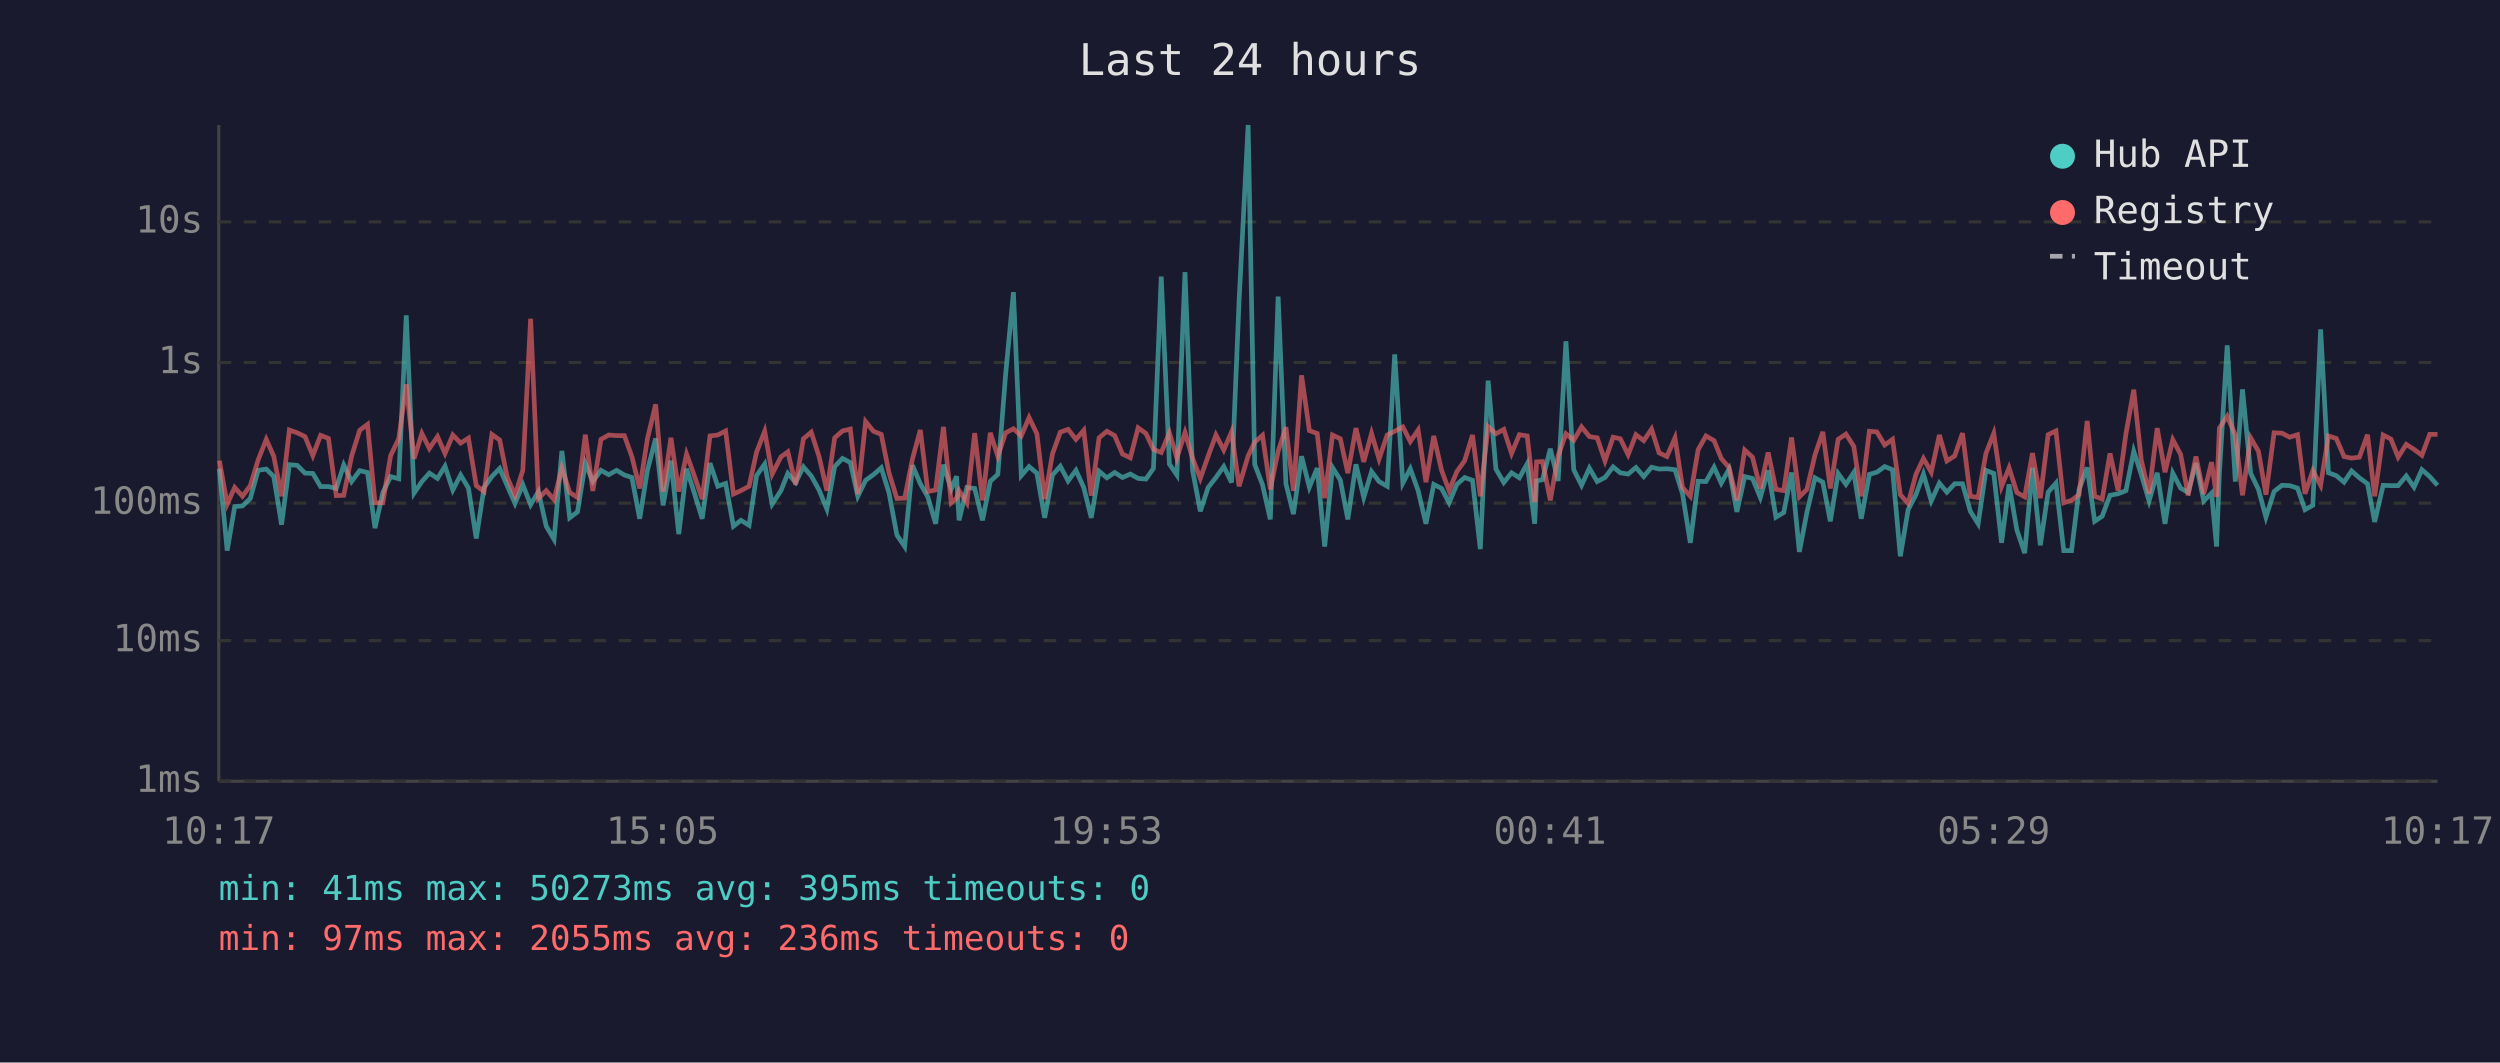
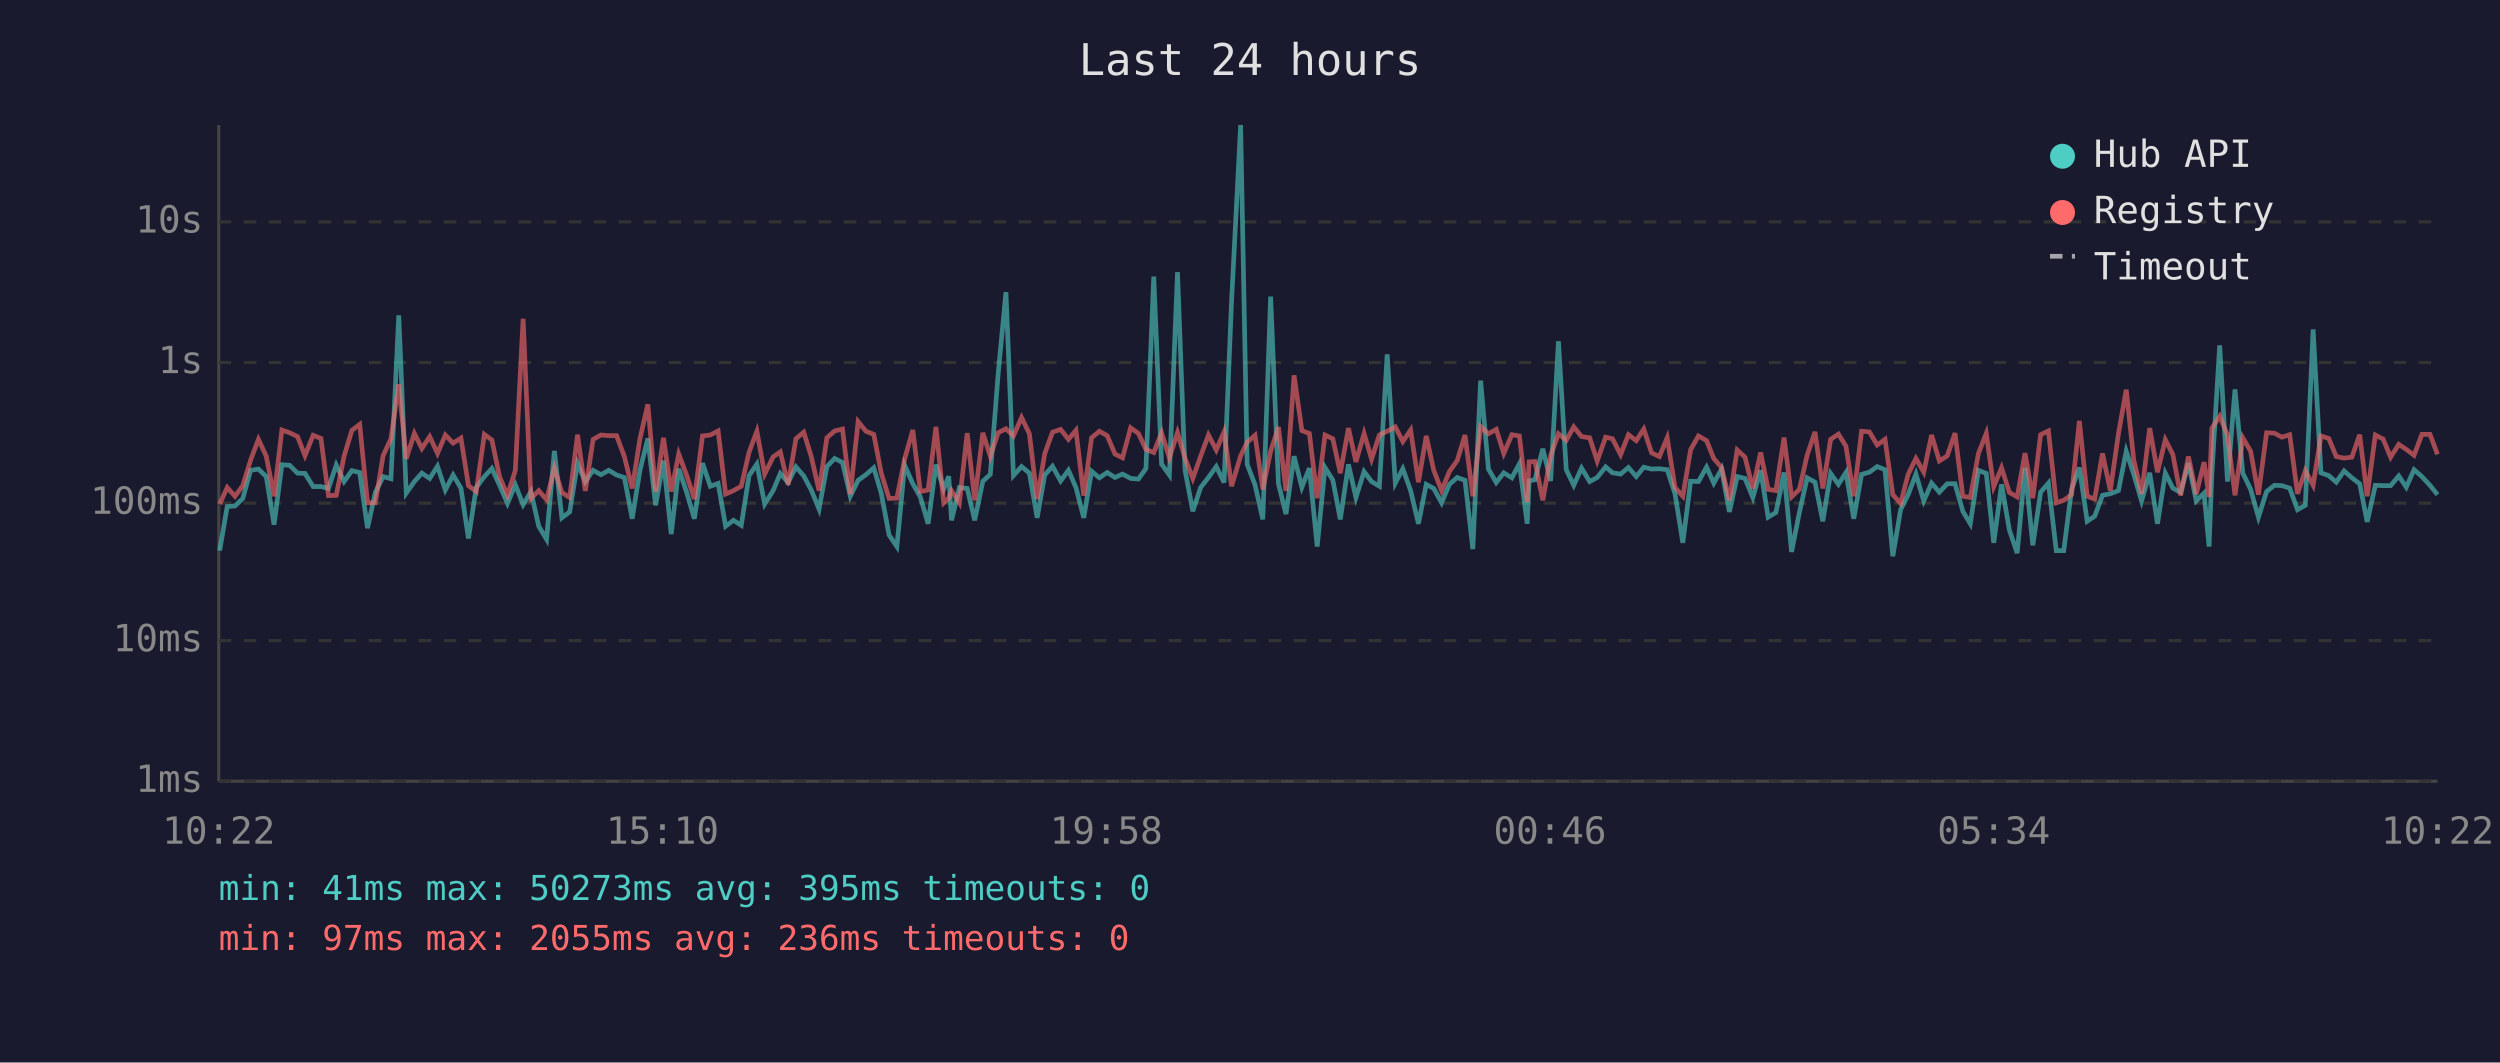
<svg xmlns="http://www.w3.org/2000/svg" viewBox="0 0 800 340" font-family="monospace" font-size="12">
  <rect width="800" height="340" fill="#1a1a2e" />
  <text x="400" y="24" fill="#e0e0e0" font-size="14" text-anchor="middle">Last 24 hours</text>
  <line x1="70" y1="40" x2="70" y2="250" stroke="#444" stroke-width="1" />
  <line x1="70" y1="250" x2="780" y2="250" stroke="#444" stroke-width="1" />
  <line x1="70" y1="250" x2="780" y2="250" stroke="#333" stroke-width="1" stroke-dasharray="4" />
  <text x="65" y="250" fill="#888" text-anchor="end" dominant-baseline="middle">1ms</text>
  <line x1="70" y1="205" x2="780" y2="205" stroke="#333" stroke-width="1" stroke-dasharray="4" />
  <text x="65" y="205" fill="#888" text-anchor="end" dominant-baseline="middle">10ms</text>
  <line x1="70" y1="161" x2="780" y2="161" stroke="#333" stroke-width="1" stroke-dasharray="4" />
  <text x="65" y="161" fill="#888" text-anchor="end" dominant-baseline="middle">100ms</text>
  <line x1="70" y1="116" x2="780" y2="116" stroke="#333" stroke-width="1" stroke-dasharray="4" />
  <text x="65" y="116" fill="#888" text-anchor="end" dominant-baseline="middle">1s</text>
  <line x1="70" y1="71" x2="780" y2="71" stroke="#333" stroke-width="1" stroke-dasharray="4" />
  <text x="65" y="71" fill="#888" text-anchor="end" dominant-baseline="middle">10s</text>
-   <text x="70" y="270" fill="#888" text-anchor="middle">10:17</text>
-   <text x="212" y="270" fill="#888" text-anchor="middle">15:05</text>
-   <text x="354" y="270" fill="#888" text-anchor="middle">19:53</text>
-   <text x="496" y="270" fill="#888" text-anchor="middle">00:41</text>
-   <text x="638" y="270" fill="#888" text-anchor="middle">05:29</text>
-   <text x="780" y="270" fill="#888" text-anchor="middle">10:17</text>
-   <polyline points="70.2,150.0 72.7,176.2 75.1,162.1 77.6,161.9 80.1,159.5 82.6,150.5 85.2,150.1 87.6,152.5 90.1,167.9 92.6,148.7 95.1,148.9 97.6,151.4 100.1,151.5 102.6,155.7 105.1,155.7 107.6,156.3 110.0,148.8 112.5,154.1 115.1,150.6 117.6,151.2 120.0,169.0 122.5,157.6 125.0,152.5 127.6,153.2 130.0,100.9 132.5,157.8 135.0,154.1 137.4,151.4 140.0,153.1 142.4,149.2 144.9,156.8 147.4,152.0 149.9,156.2 152.4,172.3 154.9,156.0 157.4,152.5 159.9,149.9 162.3,155.4 164.8,161.1 167.3,155.1 169.8,161.5 172.3,157.3 174.8,168.4 177.3,172.6 179.8,144.3 182.3,165.7 184.8,163.8 187.3,148.3 189.7,154.1 192.3,150.5 194.8,151.9 197.3,150.5 199.8,152.0 202.2,152.8 204.7,166.0 207.2,150.4 209.8,140.3 212.2,161.7 214.7,147.4 217.2,170.9 219.7,150.0 222.1,157.5 224.7,166.0 227.2,148.2 229.7,155.6 232.2,154.7 234.7,168.4 237.1,166.5 239.7,168.1 242.1,152.2 244.7,148.5 247.1,161.3 249.9,157.0 252.1,151.5 254.6,154.4 257.1,149.4 259.6,152.3 262.1,156.8 264.6,162.9 267.1,149.3 269.6,146.7 272.1,148.0 274.5,158.8 277.0,153.7 279.5,151.9 282.0,149.7 284.5,157.8 287.0,171.2 289.5,174.9 292.0,148.9 294.5,154.8 296.9,159.0 299.4,167.6 301.9,148.7 304.4,156.5 306.1,152.4 306.9,166.5 309.4,156.0 311.9,156.3 314.4,166.5 316.9,154.0 319.3,151.8 321.8,119.8 324.3,93.5 326.8,152.2 329.3,149.3 331.8,151.4 334.3,165.7 336.8,152.0 339.3,149.2 341.8,153.9 344.3,150.5 346.8,156.0 349.2,165.7 351.7,150.8 354.2,152.9 356.7,151.2 359.2,152.8 361.7,151.7 364.2,153.1 366.7,153.3 369.1,149.9 371.6,88.5 374.2,148.5 376.6,152.0 379.2,87.1 381.6,150.4 384.1,163.6 386.6,156.0 389.1,152.8 391.6,149.3 394.1,154.4 396.5,96.4 399.4,40.0 401.5,148.6 404.0,155.1 406.5,166.2 409.0,94.9 411.5,154.8 413.9,164.5 416.5,146.0 419.0,155.9 421.5,149.8 423.9,174.9 426.4,149.6 428.9,153.6 431.3,166.2 433.9,148.6 436.4,159.2 438.9,150.9 441.3,154.1 443.9,155.6 446.3,113.4 448.9,154.6 451.3,150.0 453.8,157.0 456.3,167.6 458.8,155.0 461.3,156.3 463.7,160.9 466.2,155.0 468.7,152.8 471.2,153.7 473.7,175.7 476.2,121.8 478.7,150.1 481.2,154.4 483.7,151.3 486.2,152.9 488.7,148.4 491.1,167.6 491.7,153.9 493.6,153.5 496.1,143.6 498.6,153.9 501.1,109.2 503.6,150.3 506.1,155.3 508.6,149.8 511.1,154.1 513.6,152.8 516.2,149.4 518.5,151.3 521.0,151.7 523.5,149.6 526.0,152.5 528.5,149.5 530.9,150.1 533.4,150.0 536.0,150.3 538.4,158.0 540.9,173.7 543.4,154.0 545.9,154.1 548.5,149.5 550.8,154.6 553.3,150.1 555.8,163.8 558.3,152.5 560.8,153.1 563.3,159.2 565.8,150.5 568.3,165.5 570.8,164.0 573.3,151.2 575.8,176.6 578.2,164.0 580.8,152.9 583.3,154.3 585.7,166.8 588.2,151.5 590.7,155.0 593.2,151.2 595.6,166.0 598.2,151.8 600.6,151.1 603.1,149.3 605.6,150.3 608.1,178.0 610.6,163.1 613.1,158.3 615.5,151.7 618.0,160.3 620.6,154.6 623.0,157.5 625.5,154.8 628.0,154.8 630.5,163.6 633.0,167.6 635.5,150.5 638.0,151.5 640.5,173.7 642.9,155.0 645.4,169.6 647.9,177.0 650.4,149.7 652.9,174.5 655.4,157.5 657.9,154.6 660.4,176.2 662.9,176.2 665.3,156.6 667.9,149.6 670.3,166.8 672.7,165.2 675.2,158.5 677.8,158.0 680.3,157.0 682.8,144.4 685.2,151.8 687.7,160.3 690.3,151.3 692.8,167.6 695.3,151.4 697.8,156.2 700.2,157.6 702.7,148.2 705.2,160.3 707.7,157.8 709.3,174.9 710.2,151.5 712.7,110.5 715.3,154.1 717.6,124.6 720.2,151.4 722.7,156.6 725.1,165.5 727.7,157.3 730.2,155.3 732.7,155.4 735.2,156.2 737.6,163.1 740.1,161.7 742.6,105.4 745.1,151.3 747.6,152.2 750.1,154.3 752.5,150.7 755.0,152.9 757.6,154.8 759.9,167.0 762.6,155.3 765.1,155.4 767.4,155.4 770.0,152.3 772.5,155.9 775.0,150.3 777.5,152.5 780.0,155.3" fill="none" stroke="#4ecdc4" stroke-width="1.5" opacity="0.6" />
-   <polyline points="70.2,147.4 72.7,161.3 75.1,156.0 77.6,158.8 80.1,155.4 82.6,147.2 85.2,140.6 87.6,146.0 90.1,158.8 92.6,137.6 95.1,138.5 97.6,139.7 100.1,145.8 102.6,139.3 105.1,140.3 107.6,158.6 110.0,158.5 112.5,146.0 115.1,137.7 117.6,135.8 120.0,160.9 122.5,160.9 125.0,145.8 127.6,140.4 130.0,123.0 132.5,146.8 135.0,138.7 137.4,143.5 140.0,139.7 142.4,145.1 144.9,139.2 147.4,141.8 149.9,140.2 152.4,155.4 154.9,157.3 157.4,139.0 159.9,140.8 162.3,152.7 164.8,158.5 167.3,150.5 169.8,102.0 172.3,159.5 174.8,157.0 177.3,159.9 179.8,149.8 182.3,157.6 184.8,159.2 187.3,139.1 189.7,157.1 192.3,140.6 194.8,139.2 197.3,139.4 199.8,139.4 202.2,146.1 204.7,156.3 207.2,140.3 209.8,129.4 212.2,157.3 214.7,140.1 217.2,157.3 219.7,145.3 222.1,152.0 224.7,159.7 227.2,139.5 229.7,139.2 232.2,137.9 234.7,158.1 237.1,157.0 239.7,155.6 242.1,144.7 244.7,138.0 247.1,151.7 249.9,146.2 252.1,144.6 254.6,155.1 257.1,140.4 259.6,138.3 262.1,146.1 264.6,157.0 267.1,140.1 269.6,137.9 272.1,137.3 274.5,158.1 277.0,134.9 279.5,138.0 282.0,139.0 284.5,151.4 287.0,159.5 289.5,159.4 292.0,146.8 294.5,137.6 296.9,157.3 299.4,156.8 301.9,136.6 304.4,160.9 306.1,159.4 306.9,157.0 309.4,160.9 311.9,138.6 314.4,160.1 316.9,138.5 319.3,146.0 321.8,138.5 324.3,137.2 326.8,139.5 329.3,133.6 331.8,138.8 334.3,159.7 336.8,145.2 339.3,138.3 341.8,137.4 344.3,140.6 346.8,137.7 349.2,158.6 351.7,140.1 354.2,138.0 356.7,139.4 359.2,145.3 361.7,146.5 364.2,136.9 366.7,138.7 369.1,143.8 371.6,144.8 374.2,138.5 376.6,146.5 379.2,138.4 381.6,146.6 384.1,153.1 386.6,146.0 389.1,139.2 391.6,144.0 394.1,138.2 396.5,155.6 399.4,145.9 401.5,141.5 404.0,139.3 406.5,156.6 409.0,144.4 411.5,136.7 413.9,157.1 416.5,120.1 419.0,137.8 421.5,138.7 423.9,159.4 426.4,139.2 428.9,140.4 431.3,151.4 433.9,137.0 436.4,147.8 438.9,138.7 441.3,146.9 443.9,139.2 446.3,138.0 448.9,136.6 451.3,141.3 453.8,137.6 456.3,154.3 458.8,139.5 461.3,150.5 463.7,157.0 466.2,150.9 468.7,147.4 471.2,139.2 473.7,158.8 476.2,136.5 478.7,138.8 481.2,137.4 483.7,145.1 486.2,139.1 488.7,139.5 491.1,160.7 491.7,147.8 493.6,147.7 496.1,160.1 498.6,145.8 501.1,138.8 503.6,140.9 506.1,136.6 508.6,139.7 511.1,140.1 513.6,147.5 516.2,139.9 518.5,140.4 521.0,145.5 523.5,139.1 526.0,141.0 528.5,137.3 530.9,144.9 533.4,146.1 536.0,140.1 538.4,156.0 540.9,158.8 543.4,143.9 545.9,139.5 548.5,141.0 550.8,146.7 553.3,149.6 555.8,160.1 558.3,144.0 560.8,146.3 563.3,156.3 565.8,144.8 568.3,156.6 570.8,157.0 573.3,140.0 575.8,159.0 578.2,156.6 580.8,145.6 583.3,138.2 585.7,156.3 588.2,140.6 590.7,138.9 593.2,142.8 595.6,158.8 598.2,138.0 600.6,138.2 603.1,142.4 605.6,140.6 608.1,158.3 610.6,161.1 613.1,151.8 615.5,146.7 618.0,151.1 620.6,139.2 623.0,147.5 625.5,145.9 628.0,138.6 630.5,158.8 633.0,159.2 635.5,145.1 638.0,138.7 640.5,155.7 642.9,149.7 645.4,157.6 647.9,159.0 650.4,145.0 652.9,159.4 655.4,139.1 657.9,137.9 660.4,160.9 662.9,160.1 665.3,158.3 667.9,134.7 670.3,158.8 672.7,159.7 675.2,145.1 677.8,157.0 680.3,138.8 682.8,124.7 685.2,147.2 687.7,158.0 690.3,137.0 692.8,151.1 695.3,140.7 697.8,145.4 700.2,158.5 702.7,146.1 705.2,158.1 707.7,147.9 709.3,159.0 710.2,137.0 712.7,133.2 715.3,139.2 717.6,158.5 720.2,140.1 722.7,144.4 725.1,158.3 727.7,138.5 730.2,138.6 732.7,139.9 735.2,139.1 737.6,158.0 740.1,150.6 742.6,155.3 745.1,139.5 747.6,140.3 750.1,146.1 752.5,146.6 755.0,146.3 757.6,139.1 759.9,158.8 762.6,139.2 765.1,140.5 767.4,146.3 770.0,142.2 772.5,143.8 775.0,145.7 777.5,139.0 780.0,139.0" fill="none" stroke="#ff6b6b" stroke-width="1.5" opacity="0.6" />
+   <text x="70" y="270" fill="#888" text-anchor="middle">10:22</text>
+   <text x="212" y="270" fill="#888" text-anchor="middle">15:10</text>
+   <text x="354" y="270" fill="#888" text-anchor="middle">19:58</text>
+   <text x="496" y="270" fill="#888" text-anchor="middle">00:46</text>
+   <text x="638" y="270" fill="#888" text-anchor="middle">05:34</text>
+   <text x="780" y="270" fill="#888" text-anchor="middle">10:22</text>
+   <polyline points="70.3,176.2 72.7,162.1 75.2,161.9 77.7,159.5 80.2,150.5 82.7,150.1 85.2,152.5 87.7,167.9 90.2,148.7 92.7,148.9 95.2,151.4 97.6,151.5 100.2,155.7 102.7,155.7 105.1,156.3 107.6,148.8 110.1,154.1 112.6,150.6 115.1,151.2 117.6,169.0 120.1,157.6 122.6,152.5 125.1,153.2 127.6,100.9 130.0,157.8 132.6,154.1 135.0,151.4 137.5,153.1 140.0,149.2 142.5,156.8 145.0,152.0 147.5,156.2 149.9,172.3 152.4,156.0 155.0,152.5 157.4,149.9 159.9,155.4 162.4,161.1 164.9,155.1 167.4,161.5 169.9,157.3 172.4,168.4 174.9,172.6 177.4,144.3 179.8,165.7 182.3,163.8 184.8,148.3 187.3,154.1 189.8,150.5 192.3,151.9 194.8,150.5 197.3,152.0 199.8,152.8 202.3,166.0 204.8,150.4 207.3,140.3 209.8,161.7 212.3,147.4 214.8,170.9 217.2,150.0 219.7,157.5 222.2,166.0 224.8,148.2 227.3,155.6 229.8,154.7 232.2,168.4 234.7,166.5 237.2,168.1 239.7,152.2 242.2,148.5 244.7,161.3 247.4,157.0 249.7,151.5 252.2,154.4 254.7,149.4 257.2,152.3 259.6,156.8 262.1,162.9 264.6,149.3 267.1,146.7 269.6,148.0 272.1,158.8 274.6,153.7 277.1,151.9 279.6,149.7 282.0,157.8 284.5,171.2 287.0,174.9 289.5,148.9 292.1,154.8 294.5,159.0 297.0,167.6 299.5,148.7 302.0,156.5 303.6,152.4 304.5,166.5 307.0,156.0 309.5,156.3 311.9,166.5 314.5,154.0 316.9,151.8 319.4,119.8 321.9,93.5 324.3,152.2 326.9,149.3 329.4,151.4 331.9,165.7 334.3,152.0 336.8,149.2 339.4,153.9 341.9,150.5 344.3,156.0 346.8,165.7 349.3,150.8 351.8,152.9 354.3,151.2 356.8,152.8 359.2,151.7 361.8,153.1 364.3,153.3 366.7,149.9 369.2,88.5 371.7,148.5 374.2,152.0 376.8,87.1 379.2,150.4 381.7,163.6 384.2,156.0 386.7,152.8 389.2,149.3 391.7,154.4 394.1,96.4 397.0,40.0 399.1,148.6 401.6,155.1 404.1,166.2 406.6,94.9 409.1,154.8 411.5,164.5 414.1,146.0 416.6,155.9 419.0,149.8 421.5,174.9 424.0,149.6 426.5,153.6 428.9,166.2 431.5,148.6 433.9,159.2 436.5,150.9 438.9,154.1 441.4,155.6 443.9,113.4 446.5,154.6 448.9,150.0 451.4,157.0 453.9,167.6 456.4,155.0 458.8,156.3 461.3,160.9 463.8,155.0 466.3,152.8 468.8,153.7 471.3,175.7 473.8,121.8 476.3,150.1 478.8,154.4 481.2,151.3 483.8,152.9 486.2,148.4 488.7,167.6 489.3,153.9 491.2,153.5 493.7,143.6 496.2,153.9 498.7,109.2 501.2,150.3 503.6,155.3 506.1,149.8 508.7,154.1 511.1,152.8 513.8,149.4 516.0,151.3 518.6,151.7 521.1,149.6 523.6,152.5 526.0,149.5 528.5,150.1 531.0,150.0 533.5,150.3 536.0,158.0 538.5,173.7 541.0,154.0 543.5,154.1 546.1,149.5 548.4,154.6 550.9,150.1 553.4,163.8 555.9,152.5 558.4,153.1 560.9,159.2 563.4,150.5 565.8,165.5 568.3,164.0 570.9,151.2 573.3,176.6 575.8,164.0 578.3,152.9 580.8,154.3 583.3,166.8 585.8,151.5 588.3,155.0 590.7,151.2 593.2,166.0 595.7,151.8 598.2,151.1 600.7,149.3 603.2,150.3 605.7,178.0 608.2,163.1 610.6,158.3 613.1,151.7 615.6,160.3 618.1,154.6 620.6,157.5 623.1,154.8 625.6,154.8 628.1,163.6 630.5,167.6 633.1,150.5 635.6,151.5 638.0,173.7 640.5,155.0 643.0,169.6 645.5,177.0 648.0,149.7 650.5,174.5 653.0,157.5 655.5,154.6 658.0,176.2 660.4,176.2 662.9,156.6 665.4,149.6 667.9,166.8 670.3,165.2 672.8,158.5 675.3,158.0 677.9,157.0 680.4,144.4 682.8,151.8 685.3,160.3 687.9,151.3 690.4,167.6 692.9,151.4 695.3,156.2 697.8,157.6 700.3,148.2 702.8,160.3 705.3,157.8 706.9,174.9 707.8,151.5 710.3,110.5 712.8,154.1 715.2,124.6 717.7,151.4 720.2,156.6 722.7,165.5 725.3,157.3 727.8,155.3 730.2,155.4 732.7,156.2 735.2,163.1 737.7,161.7 740.2,105.4 742.7,151.3 745.2,152.2 747.6,154.3 750.1,150.7 752.6,152.9 755.1,154.8 757.5,167.0 760.1,155.3 762.6,155.4 765.0,155.4 767.6,152.3 770.0,155.9 772.5,150.3 775.0,152.5 777.6,155.3 780.0,158.3" fill="none" stroke="#4ecdc4" stroke-width="1.5" opacity="0.6" />
+   <polyline points="70.3,161.3 72.7,156.0 75.2,158.8 77.7,155.4 80.2,147.2 82.7,140.6 85.2,146.0 87.7,158.8 90.2,137.6 92.7,138.5 95.2,139.7 97.6,145.8 100.2,139.3 102.7,140.3 105.1,158.6 107.6,158.5 110.1,146.0 112.6,137.7 115.1,135.8 117.6,160.9 120.1,160.9 122.6,145.8 125.1,140.4 127.6,123.0 130.0,146.8 132.6,138.7 135.0,143.5 137.5,139.7 140.0,145.1 142.5,139.2 145.0,141.8 147.5,140.2 149.9,155.4 152.4,157.3 155.0,139.0 157.4,140.8 159.9,152.7 162.4,158.5 164.9,150.5 167.4,102.0 169.9,159.5 172.4,157.0 174.9,159.9 177.4,149.8 179.8,157.6 182.3,159.2 184.8,139.1 187.3,157.1 189.8,140.6 192.3,139.2 194.8,139.4 197.3,139.4 199.8,146.1 202.3,156.3 204.8,140.3 207.3,129.4 209.8,157.3 212.3,140.1 214.8,157.3 217.2,145.3 219.7,152.0 222.2,159.7 224.8,139.5 227.3,139.2 229.8,137.9 232.2,158.1 234.7,157.0 237.2,155.6 239.7,144.7 242.2,138.0 244.7,151.7 247.4,146.2 249.7,144.6 252.2,155.1 254.7,140.4 257.2,138.3 259.6,146.1 262.1,157.0 264.6,140.1 267.1,137.9 269.6,137.3 272.1,158.1 274.6,134.9 277.1,138.0 279.6,139.0 282.0,151.4 284.5,159.5 287.0,159.4 289.5,146.8 292.1,137.6 294.5,157.3 297.0,156.8 299.5,136.6 302.0,160.9 303.6,159.4 304.5,157.0 307.0,160.9 309.5,138.6 311.9,160.1 314.5,138.5 316.9,146.0 319.4,138.5 321.9,137.2 324.3,139.5 326.9,133.6 329.4,138.8 331.9,159.7 334.3,145.2 336.8,138.3 339.4,137.4 341.9,140.6 344.3,137.7 346.8,158.6 349.3,140.1 351.8,138.0 354.3,139.4 356.8,145.3 359.2,146.5 361.8,136.9 364.3,138.7 366.7,143.8 369.2,144.8 371.7,138.5 374.2,146.5 376.8,138.4 379.2,146.6 381.7,153.1 384.2,146.0 386.7,139.2 389.2,144.0 391.7,138.2 394.1,155.6 397.0,145.9 399.1,141.5 401.6,139.3 404.1,156.6 406.6,144.4 409.1,136.7 411.5,157.1 414.1,120.1 416.6,137.8 419.0,138.7 421.5,159.4 424.0,139.2 426.5,140.4 428.9,151.4 431.5,137.0 433.9,147.8 436.5,138.7 438.9,146.9 441.4,139.2 443.9,138.0 446.5,136.6 448.9,141.3 451.4,137.6 453.9,154.3 456.4,139.5 458.8,150.5 461.3,157.0 463.8,150.9 466.3,147.4 468.8,139.2 471.3,158.8 473.8,136.5 476.3,138.8 478.8,137.4 481.2,145.1 483.8,139.1 486.2,139.5 488.7,160.7 489.3,147.8 491.2,147.7 493.7,160.1 496.2,145.8 498.7,138.8 501.2,140.9 503.6,136.6 506.1,139.7 508.7,140.1 511.1,147.5 513.8,139.9 516.0,140.4 518.6,145.5 521.1,139.1 523.6,141.0 526.0,137.3 528.5,144.9 531.0,146.1 533.5,140.1 536.0,156.0 538.5,158.8 541.0,143.9 543.5,139.5 546.1,141.0 548.4,146.7 550.9,149.6 553.4,160.1 555.9,144.0 558.4,146.3 560.9,156.3 563.4,144.8 565.8,156.6 568.3,157.0 570.9,140.0 573.3,159.0 575.8,156.6 578.3,145.6 580.8,138.2 583.3,156.3 585.8,140.6 588.3,138.9 590.7,142.8 593.2,158.8 595.7,138.0 598.2,138.2 600.7,142.4 603.2,140.6 605.7,158.3 608.2,161.1 610.6,151.8 613.1,146.7 615.6,151.1 618.1,139.2 620.6,147.5 623.1,145.9 625.6,138.6 628.1,158.8 630.5,159.2 633.1,145.1 635.6,138.7 638.0,155.7 640.5,149.7 643.0,157.6 645.5,159.0 648.0,145.0 650.5,159.4 653.0,139.1 655.5,137.9 658.0,160.9 660.4,160.1 662.9,158.3 665.4,134.7 667.9,158.8 670.3,159.7 672.8,145.1 675.3,157.0 677.9,138.8 680.4,124.7 682.8,147.2 685.3,158.0 687.9,137.0 690.4,151.1 692.9,140.7 695.3,145.4 697.8,158.5 700.3,146.1 702.8,158.1 705.3,147.9 706.9,159.0 707.8,137.0 710.3,133.2 712.8,139.2 715.2,158.5 717.7,140.1 720.2,144.4 722.7,158.3 725.3,138.5 727.8,138.6 730.2,139.9 732.7,139.1 735.2,158.0 737.7,150.6 740.2,155.3 742.7,139.5 745.2,140.3 747.6,146.1 750.1,146.6 752.6,146.3 755.1,139.1 757.5,158.8 760.1,139.2 762.6,140.5 765.0,146.3 767.6,142.2 770.0,143.8 772.5,145.7 775.0,139.0 777.6,139.0 780.0,145.4" fill="none" stroke="#ff6b6b" stroke-width="1.5" opacity="0.6" />
  <circle cx="660" cy="50" r="4" fill="#4ecdc4" />
  <text x="670" y="50" fill="#e0e0e0" dominant-baseline="middle">Hub API</text>
  <circle cx="660" cy="68" r="4" fill="#ff6b6b" />
  <text x="670" y="68" fill="#e0e0e0" dominant-baseline="middle">Registry</text>
  <line x1="656" y1="82" x2="664" y2="82" stroke="#e0e0e0" stroke-width="1.5" stroke-dasharray="4,3" opacity="0.7" />
  <text x="670" y="86" fill="#e0e0e0" dominant-baseline="middle">Timeout</text>
  <text x="70" y="288" fill="#4ecdc4" font-size="11">min: 41ms  max: 50273ms  avg: 395ms  timeouts: 0</text>
  <text x="70" y="304" fill="#ff6b6b" font-size="11">min: 97ms  max: 2055ms  avg: 236ms  timeouts: 0</text>
</svg>
